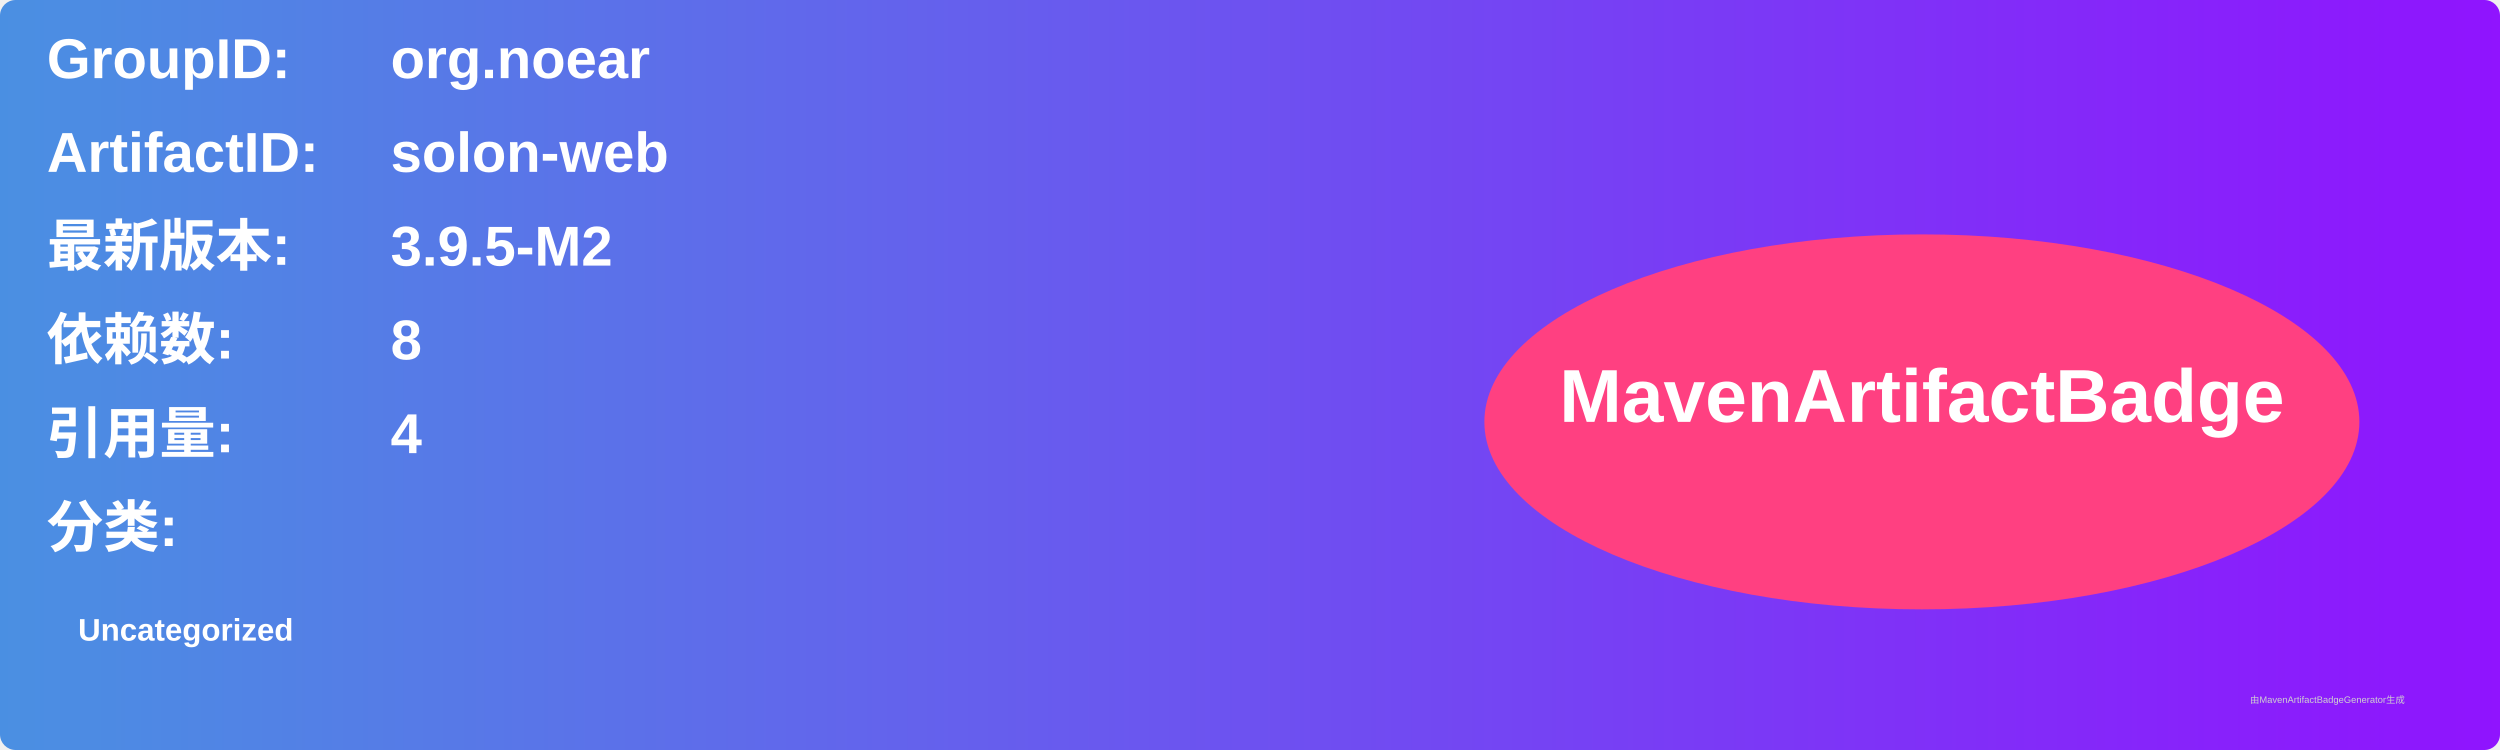
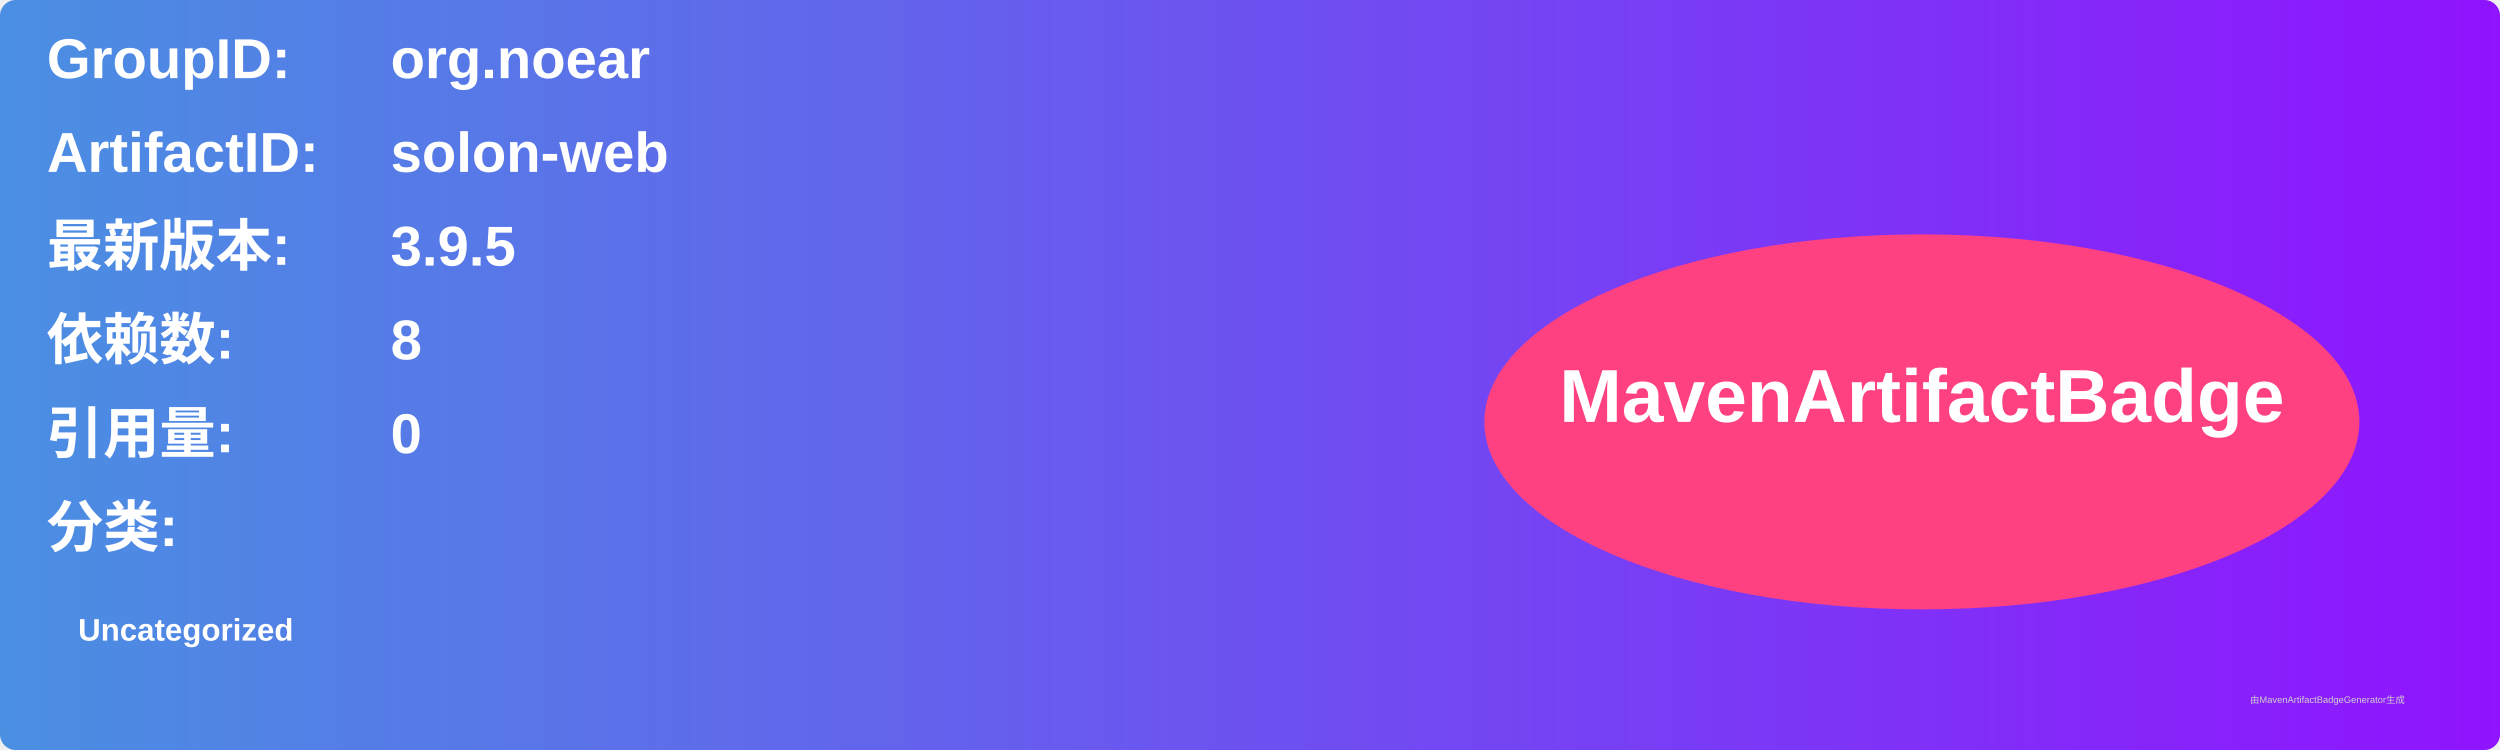
<svg xmlns="http://www.w3.org/2000/svg" width="800" height="240" viewBox="0 0 800 240">
  <linearGradient id="grad" x1="0%" y1="0%" x2="100%" y2="0%">
    <stop offset="0%" stop-color="#4a90e2" />
    <stop offset="100%" stop-color="#9013fe" />
  </linearGradient>
  <rect width="100%" height="100%" rx="5" ry="5" fill="url(#grad)" />
  <g transform="translate(15, 15)">
    <text x="0" y="10" font-family="Arial" font-size="18" fill="white" font-weight="bold" width="260">GroupID:</text>
    <text x="110" y="10" font-family="Arial" font-size="18" fill="white" font-weight="bold" width="460">org.noear</text>
    <text x="0" y="40" font-family="Arial" font-size="18" fill="white" font-weight="bold" width="260">ArtifactID:</text>
    <text x="110" y="40" font-family="Arial" font-size="18" fill="white" font-weight="bold" width="460">solon-web</text>
    <text x="0" y="70" font-family="Arial" font-size="18" fill="white" font-weight="bold">最新版本:</text>
    <text x="110" y="70" font-family="Arial" font-size="18" fill="white" font-weight="bold">
-       <tspan font-weight="bold">3.9.5-M2</tspan>
+       <tspan font-weight="bold">3.9.5</tspan>
    </text>
    <text x="0" y="100" font-family="Arial" font-size="18" fill="white" font-weight="bold">依赖数: </text>
    <text x="110" y="100" font-family="Arial" font-size="18" fill="white">
      <tspan font-weight="bold">8</tspan>
    </text>
    <text x="0" y="130" font-family="Arial" font-size="18" fill="white" font-weight="bold">引用量: </text>
    <text x="110" y="130" font-family="Arial" font-size="18" fill="white">
-       <tspan font-weight="bold">4</tspan>
+       <tspan font-weight="bold">0</tspan>
    </text>
    <text x="0" y="160" font-family="Arial" font-size="18" fill="white" font-weight="bold">分类:</text>
    <text x="10" y="190" font-family="Arial" font-size="10" fill="white">
      <tspan font-weight="bold">Uncategorized</tspan>
    </text>
    <ellipse cx="600" cy="120" rx="140" ry="60" fill="#ff4081" />
    <text x="600" y="120" text-anchor="middle" font-family="Arial" font-size="24" fill="white" font-weight="bold">MavenArtifactBadge</text>
  </g>
  <text x="720" y="225" font-family="Arial" font-size="3" fill="#d0d0d0">由MavenArtifactBadgeGenerator生成</text>
</svg>
